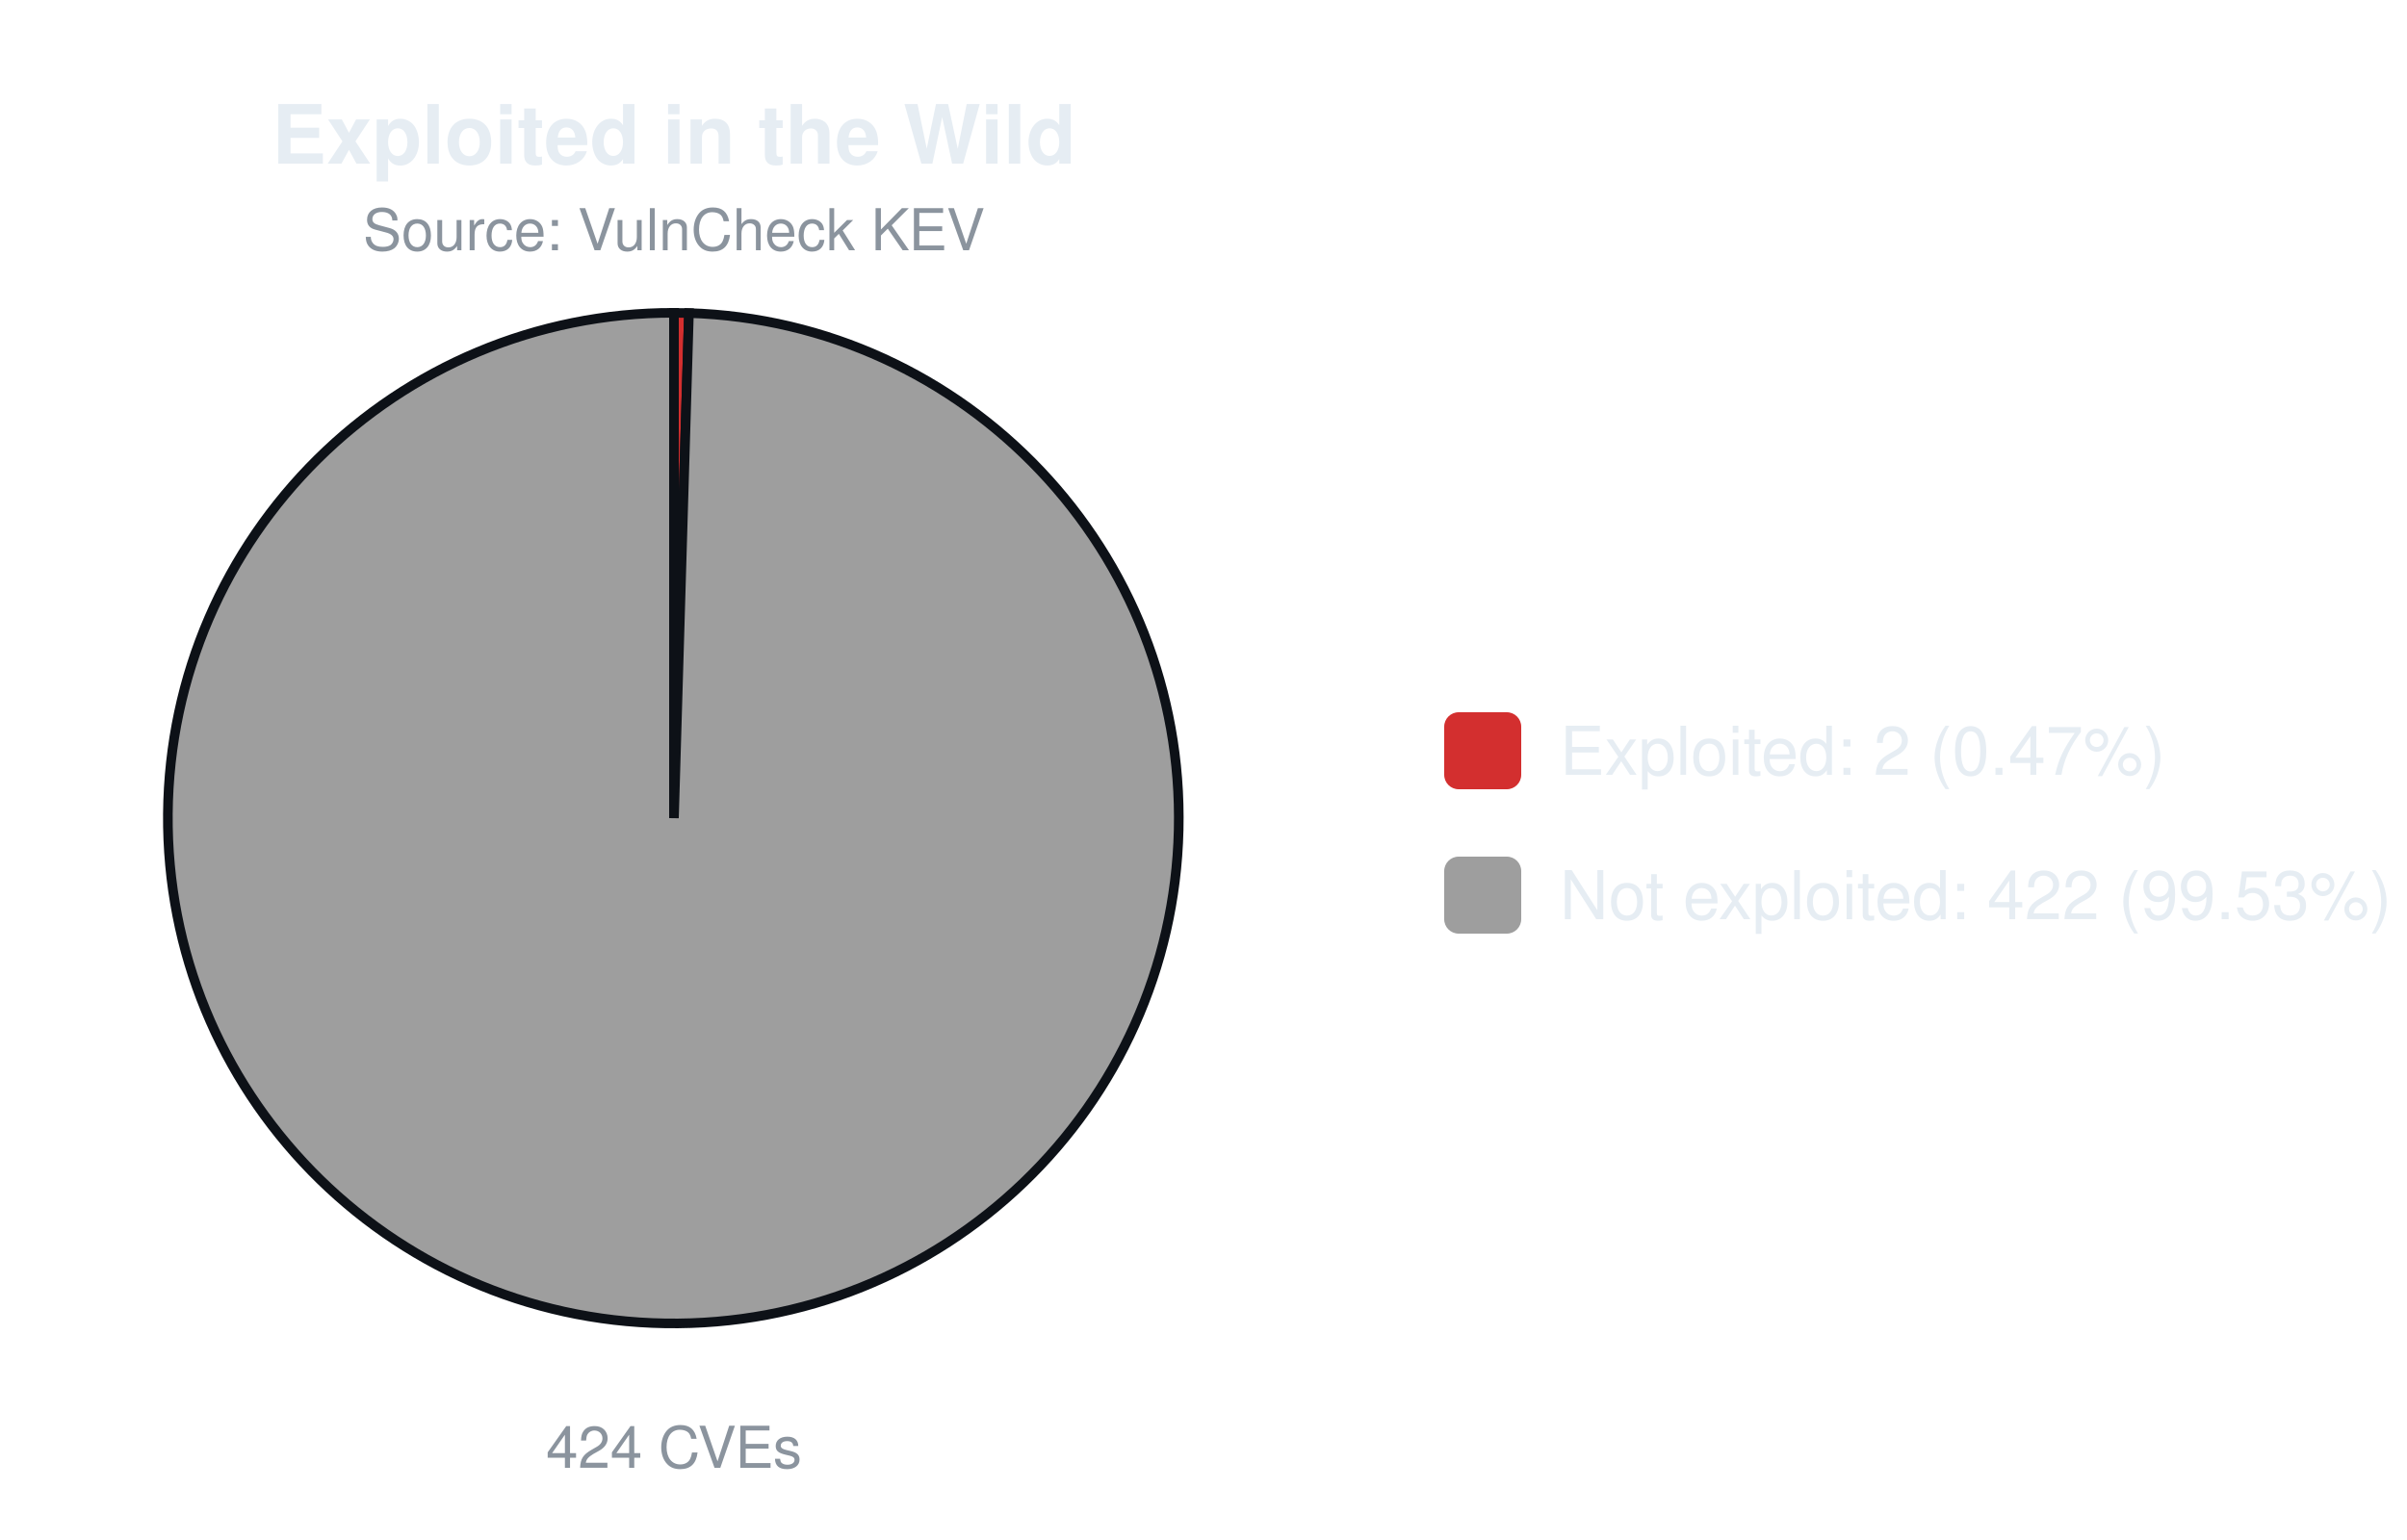
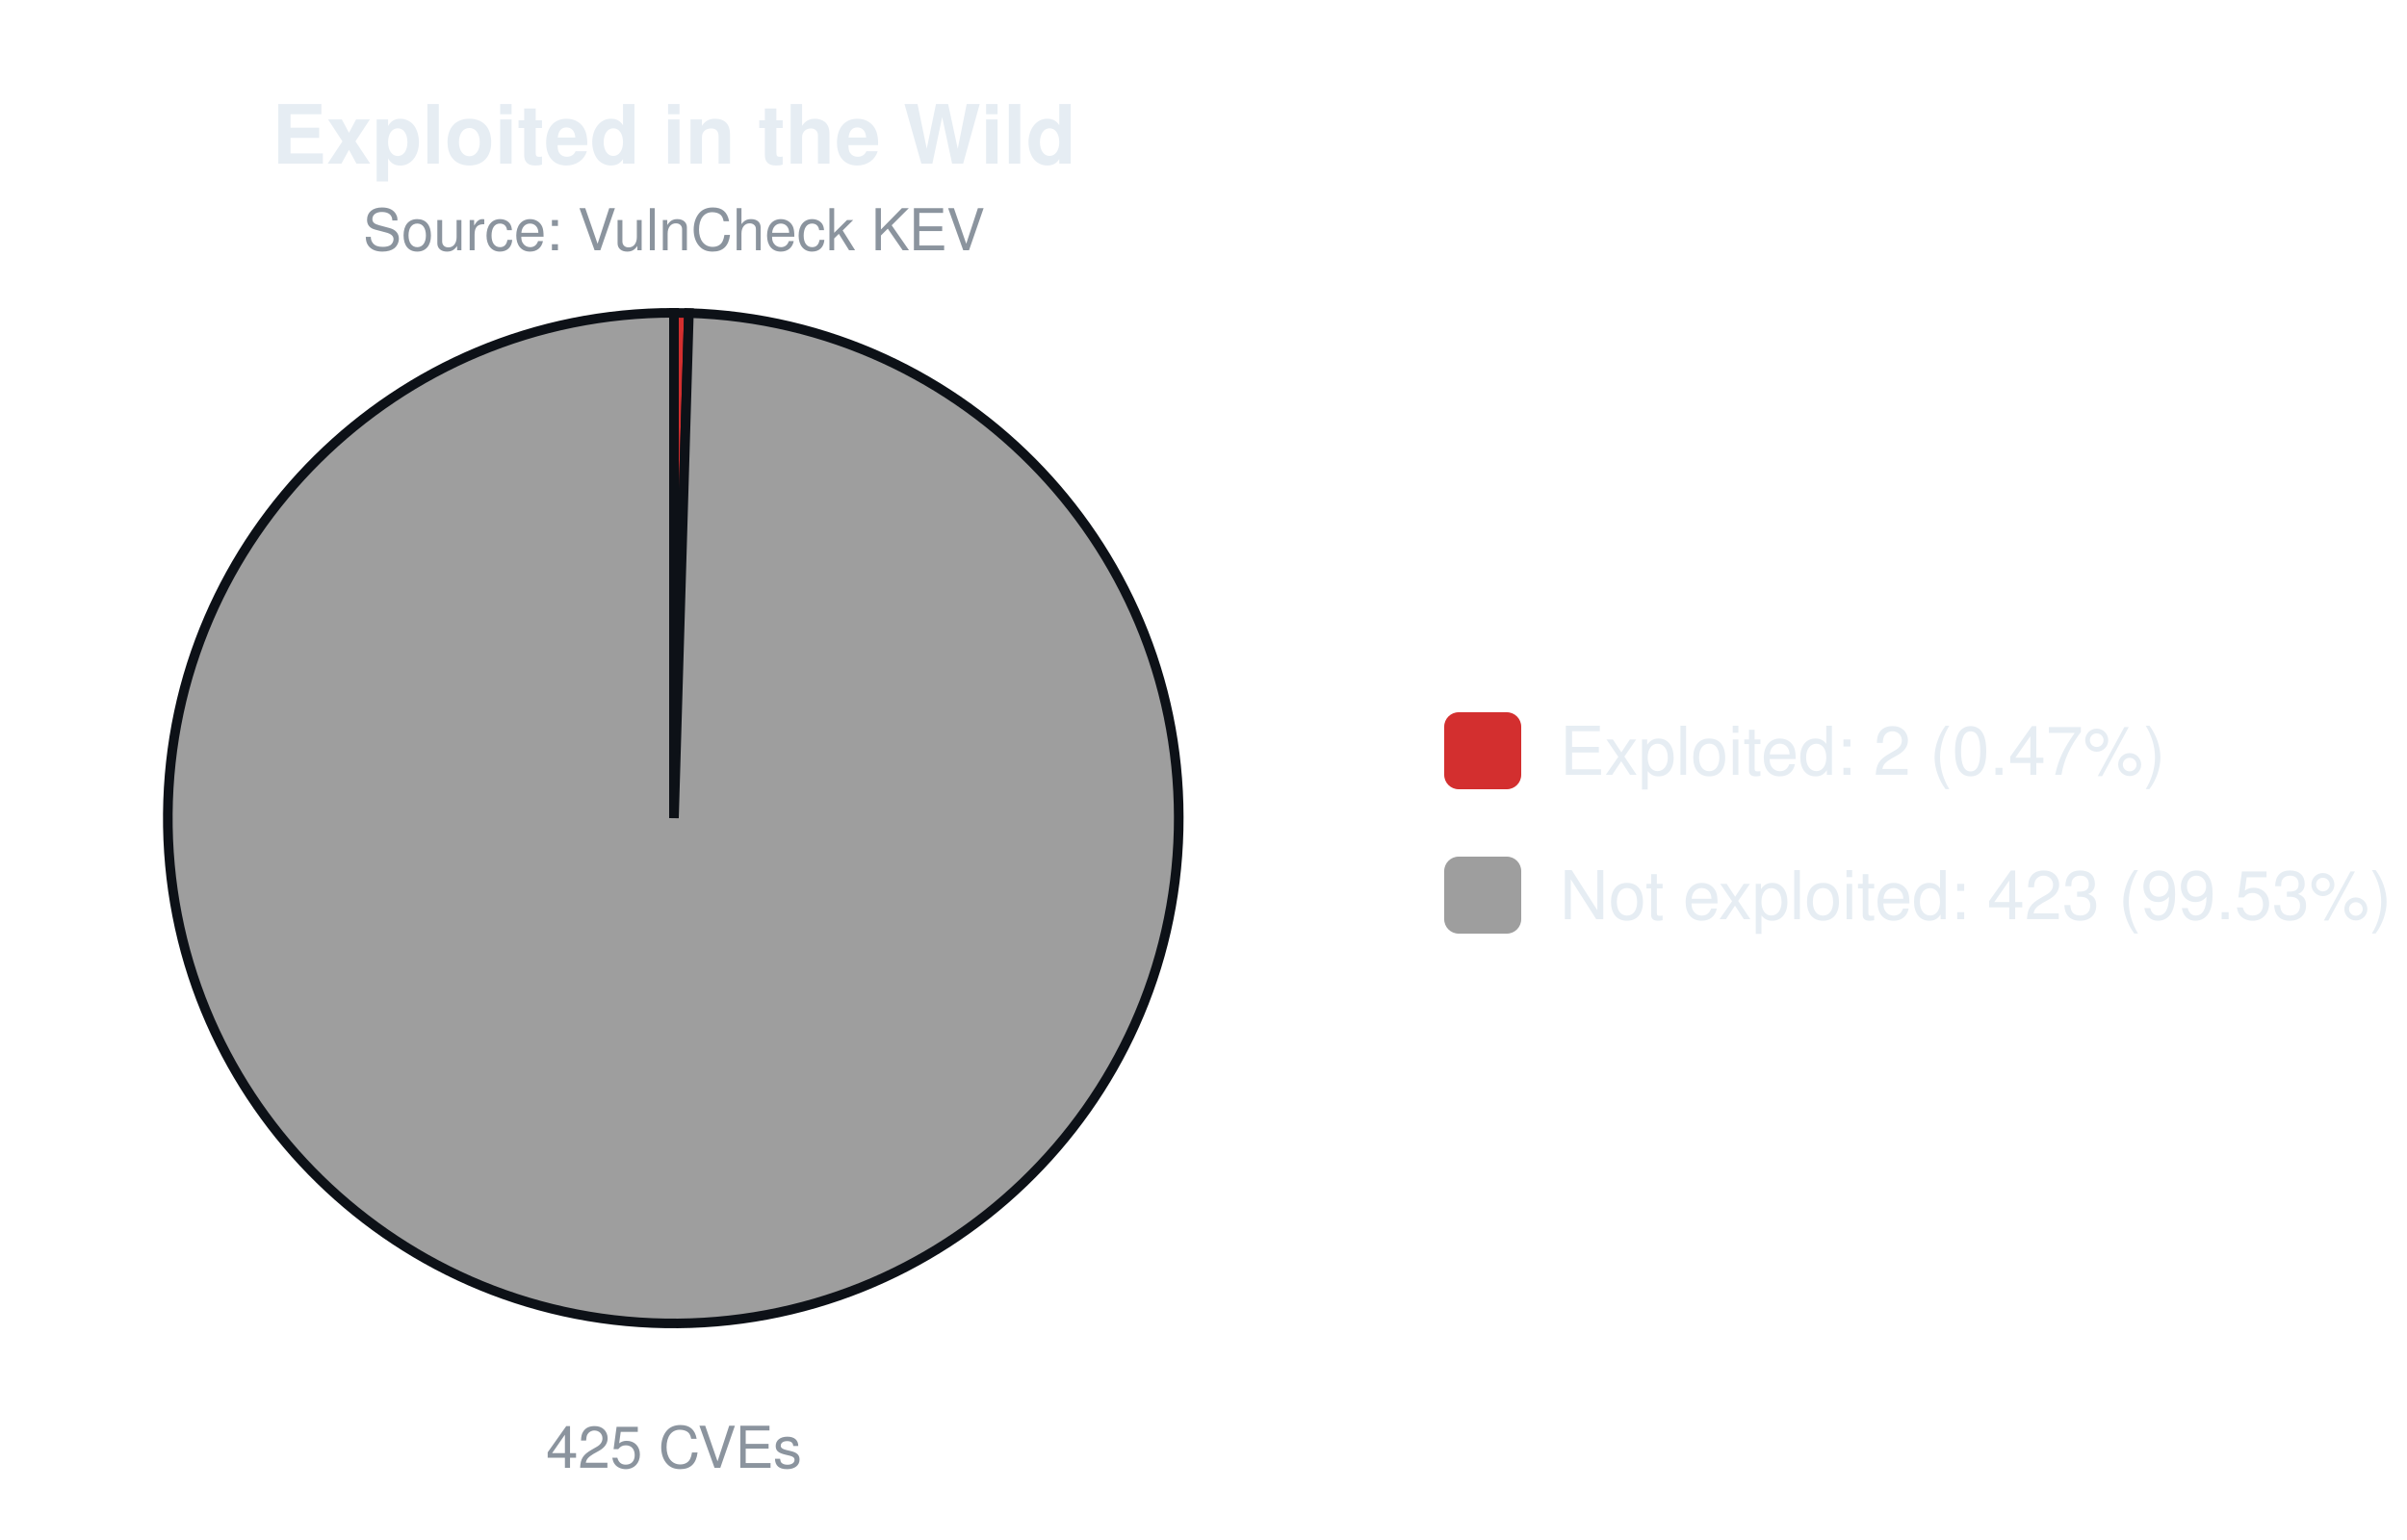
<svg xmlns="http://www.w3.org/2000/svg" width="500" height="320" viewBox="0 0 500 320" font-family="-apple-system,Segoe UI,Helvetica,Arial,sans-serif">
  <text x="140.0" y="34" font-size="17" font-weight="600" text-anchor="middle" fill="#e6edf3">Exploited in the Wild</text>
  <text x="140.0" y="52" font-size="12" text-anchor="middle" fill="#8b949e">Source: VulnCheck KEV</text>
-   <path d="M140.00,170.00 L140.00,65.00 A105.0,105.0 0 0 1 143.11,65.05 Z" fill="#d32f2f" stroke="#0d1117" stroke-width="2" />
-   <path d="M140.00,170.00 L143.11,65.05 A105.0,105.0 0 1 1 140.00,65.00 Z" fill="#9e9e9e" stroke="#0d1117" stroke-width="2" />
-   <text x="140.0" y="305" font-size="12" text-anchor="middle" fill="#8b949e">424 CVEs</text>
+   <path d="M140.00,170.00 L140.00,65.00 A105.0,105.0 0 0 1 143.10,65.05 Z" fill="#d32f2f" stroke="#0d1117" stroke-width="2" />
+   <path d="M140.00,170.00 L143.10,65.05 A105.0,105.0 0 1 1 140.00,65.00 Z" fill="#9e9e9e" stroke="#0d1117" stroke-width="2" />
+   <text x="140.0" y="305" font-size="12" text-anchor="middle" fill="#8b949e">425 CVEs</text>
  <rect x="300.0" y="148.0" width="16" height="16" rx="3" fill="#d32f2f" />
  <text x="324.0" y="161.0" font-size="14" fill="#e6edf3">Exploited: 2 (0.47%)</text>
  <rect x="300.0" y="178.0" width="16" height="16" rx="3" fill="#9e9e9e" />
-   <text x="324.0" y="191.0" font-size="14" fill="#e6edf3">Not exploited: 422 (99.53%)</text>
+   <text x="324.0" y="191.0" font-size="14" fill="#e6edf3">Not exploited: 423 (99.53%)</text>
</svg>
